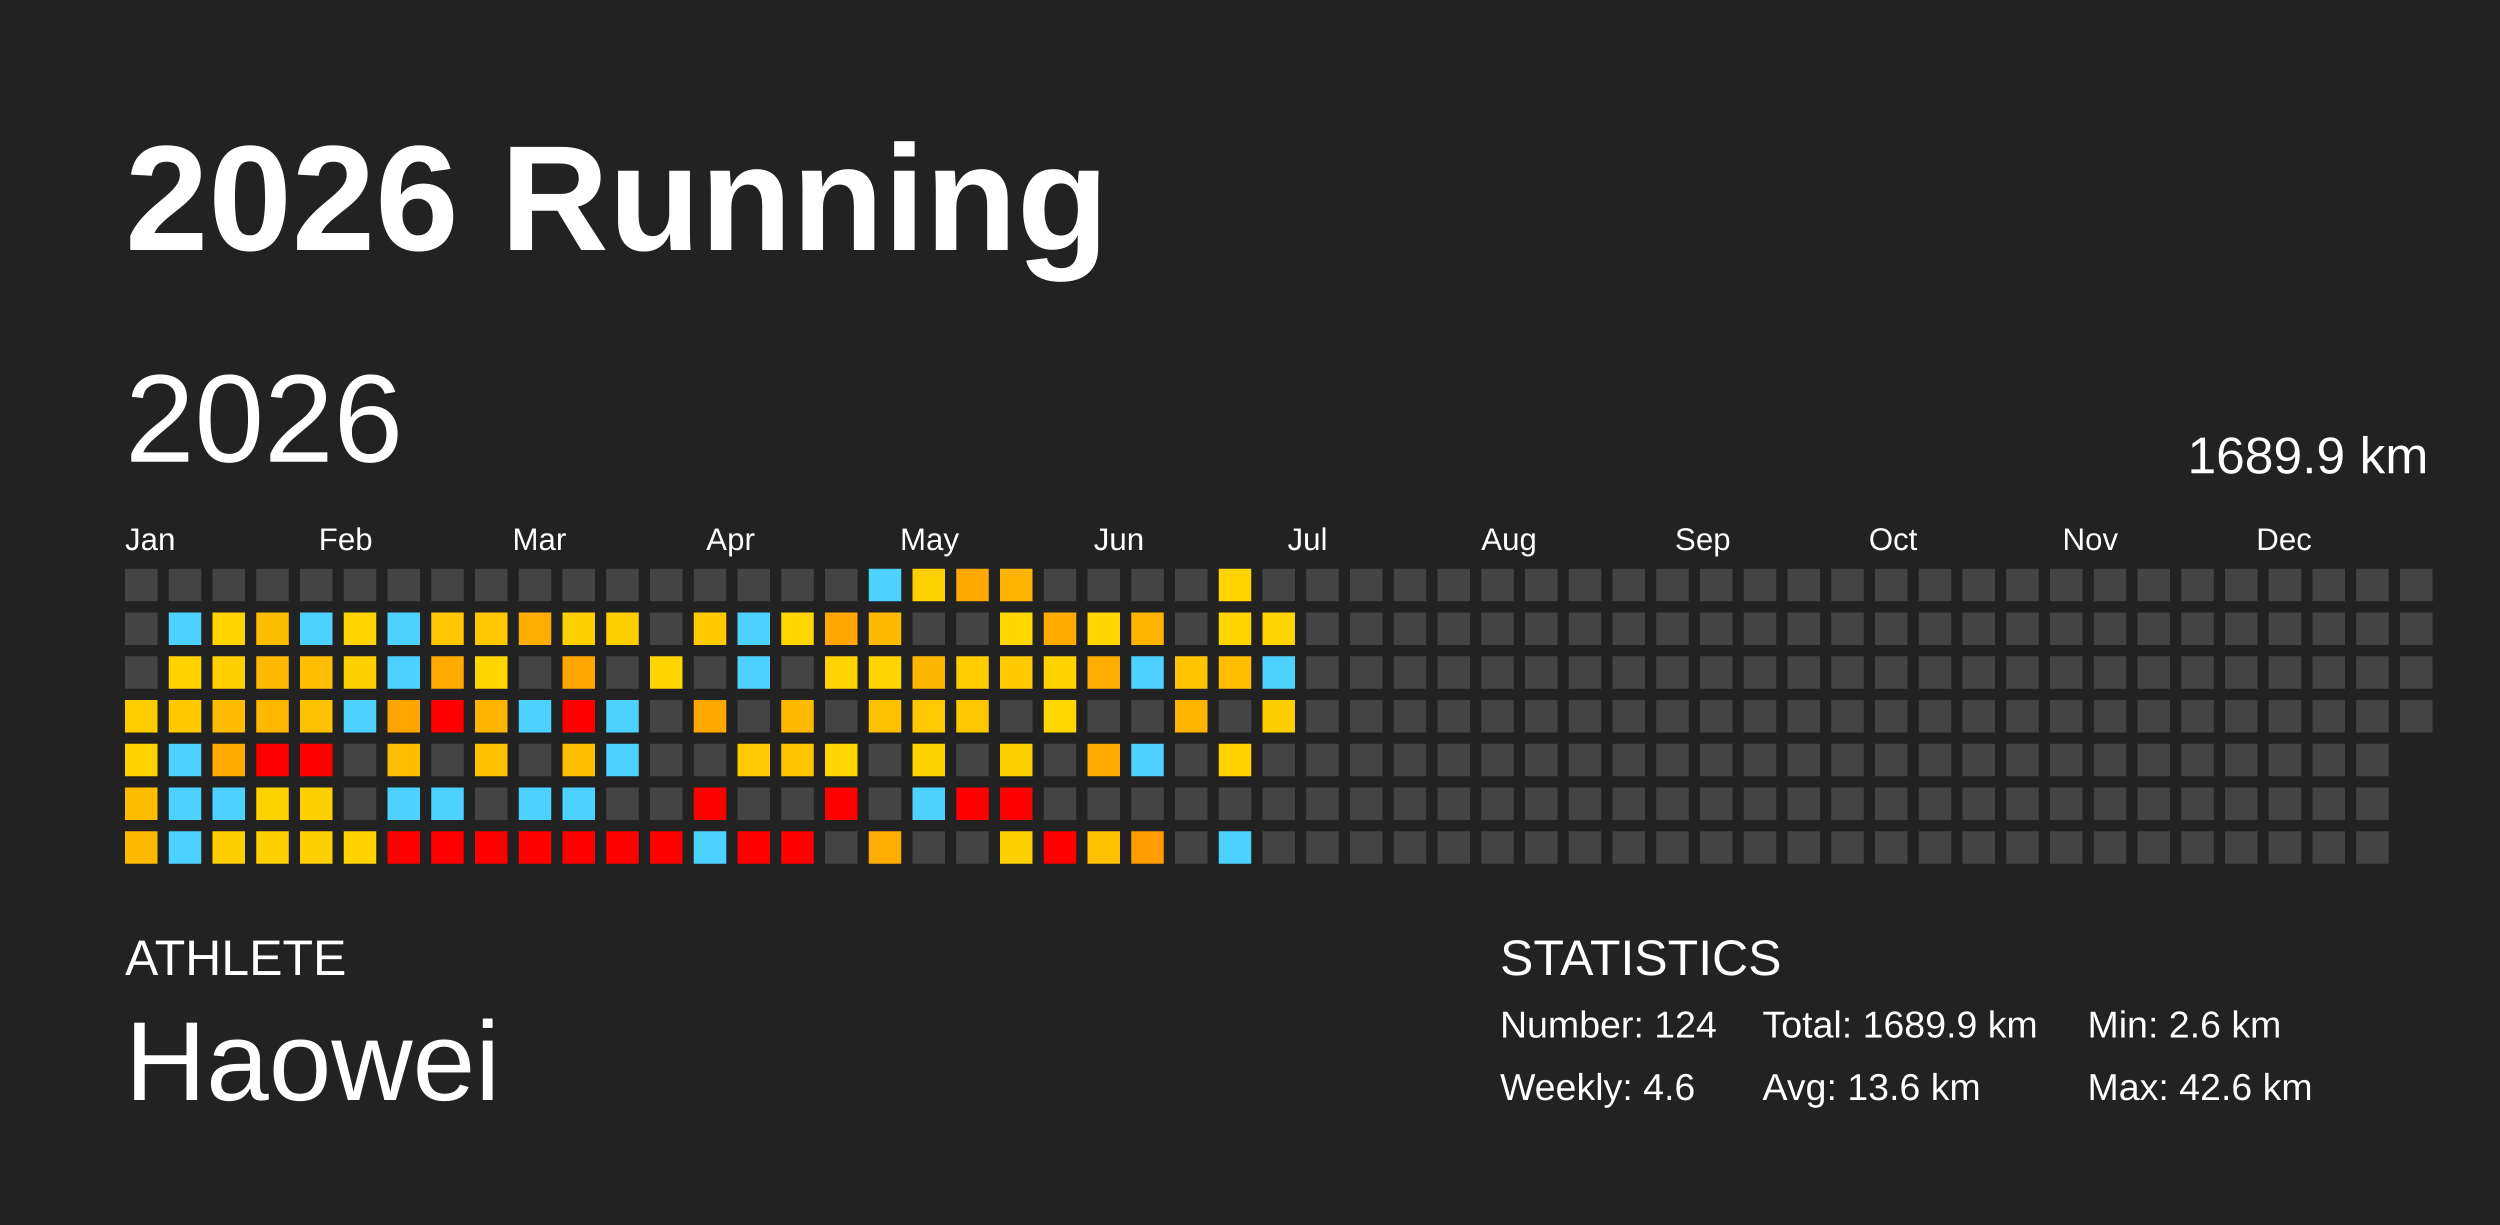
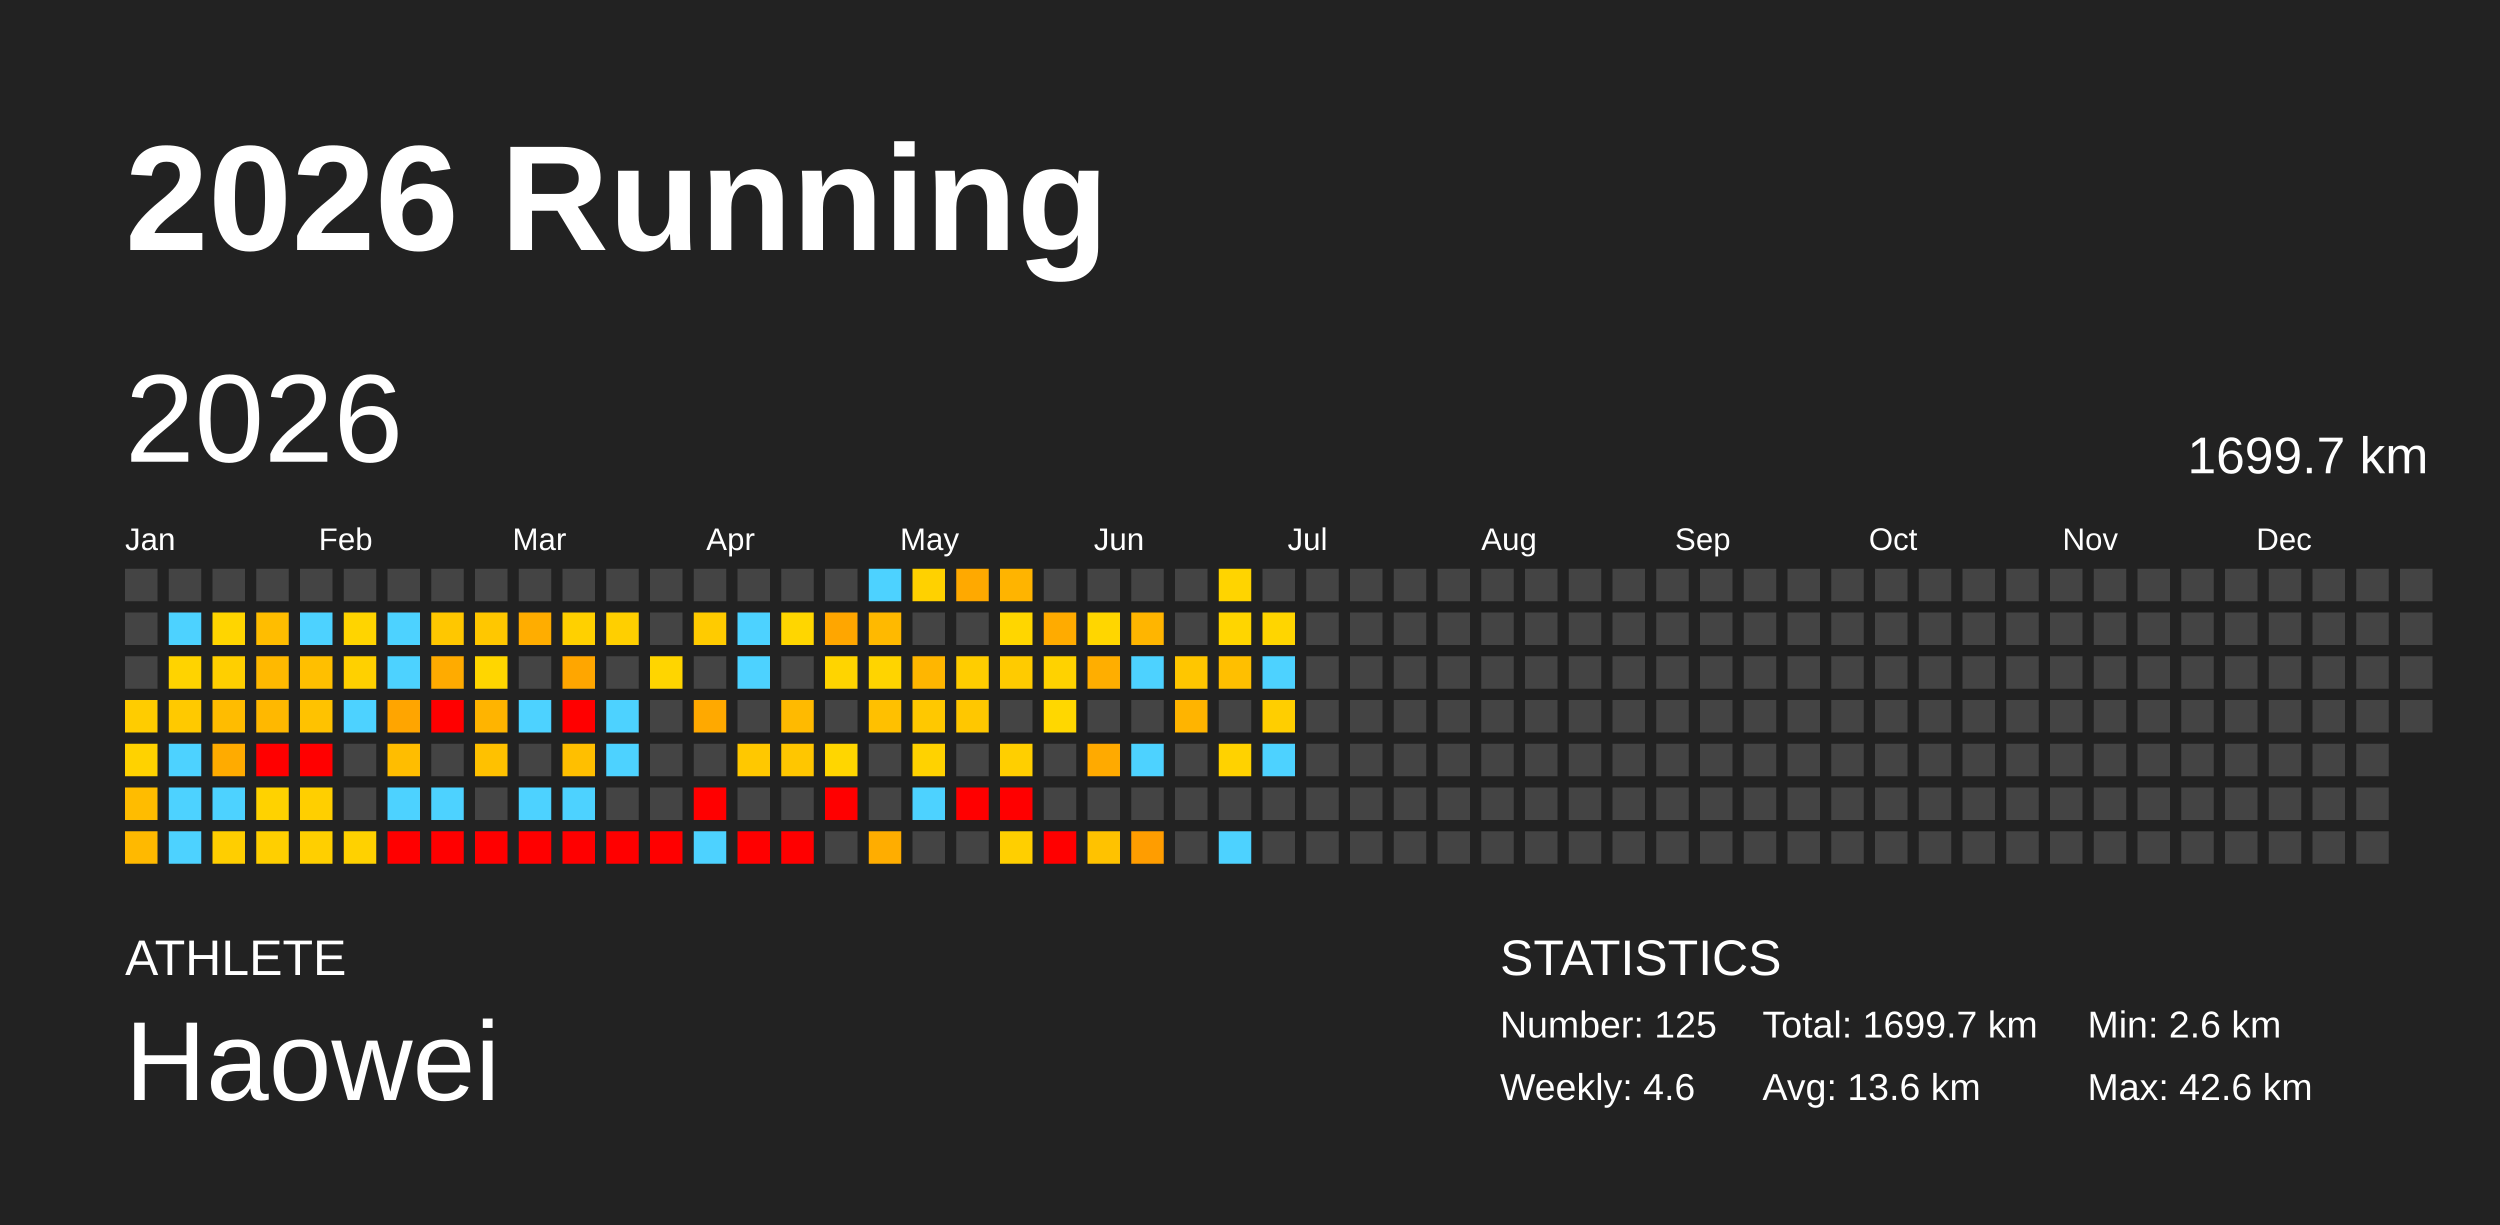
<svg xmlns="http://www.w3.org/2000/svg" baseProfile="full" height="98mm" version="1.1" viewBox="0,0,200,98" width="200mm">
  <defs />
  <rect fill="#222222" height="98" width="200" x="0" y="0" />
  <text fill="#FFFFFF" style="font-size:12px; font-family:Arial; font-weight:bold;" x="10" y="20">2026 Running</text>
  <text fill="#FFFFFF" style="font-size:4px; font-family:Arial" x="10" y="78">ATHLETE</text>
  <text fill="#FFFFFF" style="font-size:9px; font-family:Arial" x="10" y="88">Haowei</text>
  <text fill="#FFFFFF" style="font-size:4px; font-family:Arial" x="120" y="78">STATISTICS</text>
-   <text fill="#FFFFFF" style="font-size:3px; font-family:Arial" x="120" y="83">Number: 124</text>
+   <text fill="#FFFFFF" style="font-size:3px; font-family:Arial" x="120" y="83">Number: 125</text>
  <text fill="#FFFFFF" style="font-size:3px; font-family:Arial" x="120" y="88">Weekly: 4.6</text>
-   <text fill="#FFFFFF" style="font-size:3px; font-family:Arial" x="141" y="83">Total: 1689.9 km</text>
+   <text fill="#FFFFFF" style="font-size:3px; font-family:Arial" x="141" y="83">Total: 1699.7 km</text>
  <text fill="#FFFFFF" style="font-size:3px; font-family:Arial" x="141" y="88">Avg: 13.6 km</text>
  <text fill="#FFFFFF" style="font-size:3px; font-family:Arial" x="167" y="83">Min: 2.6 km</text>
  <text fill="#FFFFFF" style="font-size:3px; font-family:Arial" x="167" y="88">Max: 42.6 km</text>
  <text dominant-baseline="hanging" fill="#FFFFFF" style="font-size:10.0px; font-family:Arial;" x="10" y="30">2026</text>
-   <text dominant-baseline="hanging" fill="#FFFFFF" style="font-size:4.125px; font-family:Arial;" x="175" y="35">1689.9 km</text>
+   <text dominant-baseline="hanging" fill="#FFFFFF" style="font-size:4.125px; font-family:Arial;" x="175" y="35">1699.7 km</text>
  <text fill="#FFFFFF" style="font-size:2.5px; font-family:Arial" x="10.0" y="44">Jan</text>
  <text fill="#FFFFFF" style="font-size:2.5px; font-family:Arial" x="25.5" y="44">Feb</text>
  <text fill="#FFFFFF" style="font-size:2.5px; font-family:Arial" x="41.0" y="44">Mar</text>
  <text fill="#FFFFFF" style="font-size:2.5px; font-family:Arial" x="56.5" y="44">Apr</text>
  <text fill="#FFFFFF" style="font-size:2.5px; font-family:Arial" x="72.0" y="44">May</text>
  <text fill="#FFFFFF" style="font-size:2.5px; font-family:Arial" x="87.5" y="44">Jun</text>
  <text fill="#FFFFFF" style="font-size:2.5px; font-family:Arial" x="103.0" y="44">Jul</text>
  <text fill="#FFFFFF" style="font-size:2.5px; font-family:Arial" x="118.5" y="44">Aug</text>
  <text fill="#FFFFFF" style="font-size:2.5px; font-family:Arial" x="134.0" y="44">Sep</text>
  <text fill="#FFFFFF" style="font-size:2.5px; font-family:Arial" x="149.5" y="44">Oct</text>
  <text fill="#FFFFFF" style="font-size:2.5px; font-family:Arial" x="165.0" y="44">Nov</text>
  <text fill="#FFFFFF" style="font-size:2.5px; font-family:Arial" x="180.5" y="44">Dec</text>
  <rect fill="#444444" height="2.6" width="2.6" x="10.0" y="45.5" />
  <rect fill="#444444" height="2.6" width="2.6" x="10.0" y="49.0" />
  <rect fill="#444444" height="2.6" width="2.6" x="10.0" y="52.5" />
  <rect fill="#ffcc00" height="2.6" width="2.6" x="10.0" y="56.0" />
  <rect fill="#ffd200" height="2.6" width="2.6" x="10.0" y="59.5" />
  <rect fill="#ffbc00" height="2.6" width="2.6" x="10.0" y="63.0" />
  <rect fill="#ffb900" height="2.6" width="2.6" x="10.0" y="66.5" />
  <rect fill="#444444" height="2.6" width="2.6" x="13.5" y="45.5" />
  <rect fill="#4dd2ff" height="2.6" width="2.6" x="13.5" y="49.0" />
  <rect fill="#ffd300" height="2.6" width="2.6" x="13.5" y="52.5" />
  <rect fill="#ffc900" height="2.6" width="2.6" x="13.5" y="56.0" />
  <rect fill="#4dd2ff" height="2.6" width="2.6" x="13.5" y="59.5" />
  <rect fill="#4dd2ff" height="2.6" width="2.6" x="13.5" y="63.0" />
  <rect fill="#4dd2ff" height="2.6" width="2.6" x="13.5" y="66.5" />
  <rect fill="#444444" height="2.6" width="2.6" x="17.0" y="45.5" />
  <rect fill="#ffd500" height="2.6" width="2.6" x="17.0" y="49.0" />
  <rect fill="#ffcf00" height="2.6" width="2.6" x="17.0" y="52.5" />
  <rect fill="#ffbc00" height="2.6" width="2.6" x="17.0" y="56.0" />
  <rect fill="#ffab00" height="2.6" width="2.6" x="17.0" y="59.5" />
  <rect fill="#4dd2ff" height="2.6" width="2.6" x="17.0" y="63.0" />
  <rect fill="#ffce00" height="2.6" width="2.6" x="17.0" y="66.5" />
  <rect fill="#444444" height="2.6" width="2.6" x="20.5" y="45.5" />
  <rect fill="#ffbd00" height="2.6" width="2.6" x="20.5" y="49.0" />
  <rect fill="#ffb900" height="2.6" width="2.6" x="20.5" y="52.5" />
  <rect fill="#ffb800" height="2.6" width="2.6" x="20.5" y="56.0" />
  <rect fill="red" height="2.6" width="2.6" x="20.5" y="59.5" />
  <rect fill="#ffd200" height="2.6" width="2.6" x="20.5" y="63.0" />
  <rect fill="#ffcf00" height="2.6" width="2.6" x="20.5" y="66.5" />
  <rect fill="#444444" height="2.6" width="2.6" x="24.0" y="45.5" />
  <rect fill="#4dd2ff" height="2.6" width="2.6" x="24.0" y="49.0" />
  <rect fill="#ffbf00" height="2.6" width="2.6" x="24.0" y="52.5" />
  <rect fill="#ffc200" height="2.6" width="2.6" x="24.0" y="56.0" />
  <rect fill="red" height="2.6" width="2.6" x="24.0" y="59.5" />
  <rect fill="#ffcf00" height="2.6" width="2.6" x="24.0" y="63.0" />
  <rect fill="#ffcf00" height="2.6" width="2.6" x="24.0" y="66.5" />
  <rect fill="#444444" height="2.6" width="2.6" x="27.5" y="45.5" />
  <rect fill="#ffd400" height="2.6" width="2.6" x="27.5" y="49.0" />
  <rect fill="#ffd000" height="2.6" width="2.6" x="27.5" y="52.5" />
  <rect fill="#4dd2ff" height="2.6" width="2.6" x="27.5" y="56.0" />
  <rect fill="#444444" height="2.6" width="2.6" x="27.5" y="59.5" />
  <rect fill="#444444" height="2.6" width="2.6" x="27.5" y="63.0" />
  <rect fill="#ffd100" height="2.6" width="2.6" x="27.5" y="66.5" />
  <rect fill="#444444" height="2.6" width="2.6" x="31.0" y="45.5" />
  <rect fill="#4dd2ff" height="2.6" width="2.6" x="31.0" y="49.0" />
  <rect fill="#4dd2ff" height="2.6" width="2.6" x="31.0" y="52.5" />
  <rect fill="#ffa500" height="2.6" width="2.6" x="31.0" y="56.0" />
  <rect fill="#ffbd00" height="2.6" width="2.6" x="31.0" y="59.5" />
  <rect fill="#4dd2ff" height="2.6" width="2.6" x="31.0" y="63.0" />
  <rect fill="red" height="2.6" width="2.6" x="31.0" y="66.5" />
  <rect fill="#444444" height="2.6" width="2.6" x="34.5" y="45.5" />
  <rect fill="#ffc700" height="2.6" width="2.6" x="34.5" y="49.0" />
  <rect fill="#ffab00" height="2.6" width="2.6" x="34.5" y="52.5" />
  <rect fill="red" height="2.6" width="2.6" x="34.5" y="56.0" />
  <rect fill="#444444" height="2.6" width="2.6" x="34.5" y="59.5" />
  <rect fill="#4dd2ff" height="2.6" width="2.6" x="34.5" y="63.0" />
  <rect fill="red" height="2.6" width="2.6" x="34.5" y="66.5" />
  <rect fill="#444444" height="2.6" width="2.6" x="38.0" y="45.5" />
  <rect fill="#ffc700" height="2.6" width="2.6" x="38.0" y="49.0" />
  <rect fill="#ffd600" height="2.6" width="2.6" x="38.0" y="52.5" />
  <rect fill="#ffb400" height="2.6" width="2.6" x="38.0" y="56.0" />
  <rect fill="#ffc100" height="2.6" width="2.6" x="38.0" y="59.5" />
  <rect fill="#444444" height="2.6" width="2.6" x="38.0" y="63.0" />
  <rect fill="red" height="2.6" width="2.6" x="38.0" y="66.5" />
  <rect fill="#444444" height="2.6" width="2.6" x="41.5" y="45.5" />
  <rect fill="#ffad00" height="2.6" width="2.6" x="41.5" y="49.0" />
  <rect fill="#444444" height="2.6" width="2.6" x="41.5" y="52.5" />
  <rect fill="#4dd2ff" height="2.6" width="2.6" x="41.5" y="56.0" />
  <rect fill="#444444" height="2.6" width="2.6" x="41.5" y="59.5" />
  <rect fill="#4dd2ff" height="2.6" width="2.6" x="41.5" y="63.0" />
  <rect fill="red" height="2.6" width="2.6" x="41.5" y="66.5" />
  <rect fill="#444444" height="2.6" width="2.6" x="45.0" y="45.5" />
  <rect fill="#ffd000" height="2.6" width="2.6" x="45.0" y="49.0" />
  <rect fill="#ffa600" height="2.6" width="2.6" x="45.0" y="52.5" />
  <rect fill="red" height="2.6" width="2.6" x="45.0" y="56.0" />
  <rect fill="#ffbf00" height="2.6" width="2.6" x="45.0" y="59.5" />
  <rect fill="#4dd2ff" height="2.6" width="2.6" x="45.0" y="63.0" />
  <rect fill="red" height="2.6" width="2.6" x="45.0" y="66.5" />
  <rect fill="#444444" height="2.6" width="2.6" x="48.5" y="45.5" />
  <rect fill="#ffcf00" height="2.6" width="2.6" x="48.5" y="49.0" />
  <rect fill="#444444" height="2.6" width="2.6" x="48.5" y="52.5" />
  <rect fill="#4dd2ff" height="2.6" width="2.6" x="48.5" y="56.0" />
  <rect fill="#4dd2ff" height="2.6" width="2.6" x="48.5" y="59.5" />
  <rect fill="#444444" height="2.6" width="2.6" x="48.5" y="63.0" />
  <rect fill="red" height="2.6" width="2.6" x="48.5" y="66.5" />
  <rect fill="#444444" height="2.6" width="2.6" x="52.0" y="45.5" />
  <rect fill="#444444" height="2.6" width="2.6" x="52.0" y="49.0" />
  <rect fill="#ffd500" height="2.6" width="2.6" x="52.0" y="52.5" />
  <rect fill="#444444" height="2.6" width="2.6" x="52.0" y="56.0" />
  <rect fill="#444444" height="2.6" width="2.6" x="52.0" y="59.5" />
  <rect fill="#444444" height="2.6" width="2.6" x="52.0" y="63.0" />
  <rect fill="red" height="2.6" width="2.6" x="52.0" y="66.5" />
  <rect fill="#444444" height="2.6" width="2.6" x="55.5" y="45.5" />
  <rect fill="#ffcb00" height="2.6" width="2.6" x="55.5" y="49.0" />
  <rect fill="#444444" height="2.6" width="2.6" x="55.5" y="52.5" />
  <rect fill="#ffa900" height="2.6" width="2.6" x="55.5" y="56.0" />
  <rect fill="#444444" height="2.6" width="2.6" x="55.5" y="59.5" />
  <rect fill="red" height="2.6" width="2.6" x="55.5" y="63.0" />
  <rect fill="#4dd2ff" height="2.6" width="2.6" x="55.5" y="66.5" />
  <rect fill="#444444" height="2.6" width="2.6" x="59.0" y="45.5" />
  <rect fill="#4dd2ff" height="2.6" width="2.6" x="59.0" y="49.0" />
  <rect fill="#4dd2ff" height="2.6" width="2.6" x="59.0" y="52.5" />
  <rect fill="#444444" height="2.6" width="2.6" x="59.0" y="56.0" />
  <rect fill="#ffc800" height="2.6" width="2.6" x="59.0" y="59.5" />
  <rect fill="#444444" height="2.6" width="2.6" x="59.0" y="63.0" />
  <rect fill="red" height="2.6" width="2.6" x="59.0" y="66.5" />
  <rect fill="#444444" height="2.6" width="2.6" x="62.5" y="45.5" />
  <rect fill="#ffd600" height="2.6" width="2.6" x="62.5" y="49.0" />
  <rect fill="#444444" height="2.6" width="2.6" x="62.5" y="52.5" />
  <rect fill="#ffba00" height="2.6" width="2.6" x="62.5" y="56.0" />
  <rect fill="#ffc600" height="2.6" width="2.6" x="62.5" y="59.5" />
  <rect fill="#444444" height="2.6" width="2.6" x="62.5" y="63.0" />
  <rect fill="red" height="2.6" width="2.6" x="62.5" y="66.5" />
  <rect fill="#444444" height="2.6" width="2.6" x="66.0" y="45.5" />
  <rect fill="#ffa600" height="2.6" width="2.6" x="66.0" y="49.0" />
  <rect fill="#ffd400" height="2.6" width="2.6" x="66.0" y="52.5" />
  <rect fill="#444444" height="2.6" width="2.6" x="66.0" y="56.0" />
  <rect fill="#ffd600" height="2.6" width="2.6" x="66.0" y="59.5" />
  <rect fill="red" height="2.6" width="2.6" x="66.0" y="63.0" />
  <rect fill="#444444" height="2.6" width="2.6" x="66.0" y="66.5" />
  <rect fill="#4dd2ff" height="2.6" width="2.6" x="69.5" y="45.5" />
  <rect fill="#ffb900" height="2.6" width="2.6" x="69.5" y="49.0" />
  <rect fill="#ffd400" height="2.6" width="2.6" x="69.5" y="52.5" />
  <rect fill="#ffc000" height="2.6" width="2.6" x="69.5" y="56.0" />
  <rect fill="#444444" height="2.6" width="2.6" x="69.5" y="59.5" />
  <rect fill="#444444" height="2.6" width="2.6" x="69.5" y="63.0" />
  <rect fill="#ffad00" height="2.6" width="2.6" x="69.5" y="66.5" />
  <rect fill="#ffd100" height="2.6" width="2.6" x="73.0" y="45.5" />
  <rect fill="#444444" height="2.6" width="2.6" x="73.0" y="49.0" />
  <rect fill="#ffb600" height="2.6" width="2.6" x="73.0" y="52.5" />
  <rect fill="#ffc800" height="2.6" width="2.6" x="73.0" y="56.0" />
  <rect fill="#ffd200" height="2.6" width="2.6" x="73.0" y="59.5" />
  <rect fill="#4dd2ff" height="2.6" width="2.6" x="73.0" y="63.0" />
  <rect fill="#444444" height="2.6" width="2.6" x="73.0" y="66.5" />
  <rect fill="#ffa900" height="2.6" width="2.6" x="76.5" y="45.5" />
  <rect fill="#444444" height="2.6" width="2.6" x="76.5" y="49.0" />
  <rect fill="#ffcd00" height="2.6" width="2.6" x="76.5" y="52.5" />
  <rect fill="#ffc700" height="2.6" width="2.6" x="76.5" y="56.0" />
  <rect fill="#444444" height="2.6" width="2.6" x="76.5" y="59.5" />
  <rect fill="red" height="2.6" width="2.6" x="76.5" y="63.0" />
  <rect fill="#444444" height="2.6" width="2.6" x="76.5" y="66.5" />
  <rect fill="#ffb400" height="2.6" width="2.6" x="80.0" y="45.5" />
  <rect fill="#ffd600" height="2.6" width="2.6" x="80.0" y="49.0" />
  <rect fill="#ffcb00" height="2.6" width="2.6" x="80.0" y="52.5" />
  <rect fill="#444444" height="2.6" width="2.6" x="80.0" y="56.0" />
  <rect fill="#ffcf00" height="2.6" width="2.6" x="80.0" y="59.5" />
  <rect fill="red" height="2.6" width="2.6" x="80.0" y="63.0" />
  <rect fill="#ffcf00" height="2.6" width="2.6" x="80.0" y="66.5" />
  <rect fill="#444444" height="2.6" width="2.6" x="83.5" y="45.5" />
  <rect fill="#ffab00" height="2.6" width="2.6" x="83.5" y="49.0" />
  <rect fill="#ffd200" height="2.6" width="2.6" x="83.5" y="52.5" />
  <rect fill="#ffd700" height="2.6" width="2.6" x="83.5" y="56.0" />
  <rect fill="#444444" height="2.6" width="2.6" x="83.5" y="59.5" />
  <rect fill="#444444" height="2.6" width="2.6" x="83.5" y="63.0" />
  <rect fill="red" height="2.6" width="2.6" x="83.5" y="66.5" />
  <rect fill="#444444" height="2.6" width="2.6" x="87.0" y="45.5" />
  <rect fill="#ffd600" height="2.6" width="2.6" x="87.0" y="49.0" />
  <rect fill="#ffae00" height="2.6" width="2.6" x="87.0" y="52.5" />
  <rect fill="#444444" height="2.6" width="2.6" x="87.0" y="56.0" />
  <rect fill="#ffaa00" height="2.6" width="2.6" x="87.0" y="59.5" />
  <rect fill="#444444" height="2.6" width="2.6" x="87.0" y="63.0" />
  <rect fill="#ffc200" height="2.6" width="2.6" x="87.0" y="66.5" />
  <rect fill="#444444" height="2.6" width="2.6" x="90.5" y="45.5" />
  <rect fill="#ffb500" height="2.6" width="2.6" x="90.5" y="49.0" />
  <rect fill="#4dd2ff" height="2.6" width="2.6" x="90.5" y="52.5" />
  <rect fill="#444444" height="2.6" width="2.6" x="90.5" y="56.0" />
  <rect fill="#4dd2ff" height="2.6" width="2.6" x="90.5" y="59.5" />
  <rect fill="#444444" height="2.6" width="2.6" x="90.5" y="63.0" />
  <rect fill="#ff9d00" height="2.6" width="2.6" x="90.5" y="66.5" />
  <rect fill="#444444" height="2.6" width="2.6" x="94.0" y="45.5" />
  <rect fill="#444444" height="2.6" width="2.6" x="94.0" y="49.0" />
  <rect fill="#ffc600" height="2.6" width="2.6" x="94.0" y="52.5" />
  <rect fill="#ffb400" height="2.6" width="2.6" x="94.0" y="56.0" />
  <rect fill="#444444" height="2.6" width="2.6" x="94.0" y="59.5" />
  <rect fill="#444444" height="2.6" width="2.6" x="94.0" y="63.0" />
  <rect fill="#444444" height="2.6" width="2.6" x="94.0" y="66.5" />
  <rect fill="#ffd400" height="2.6" width="2.6" x="97.5" y="45.5" />
  <rect fill="#ffd500" height="2.6" width="2.6" x="97.5" y="49.0" />
  <rect fill="#ffbf00" height="2.6" width="2.6" x="97.5" y="52.5" />
  <rect fill="#444444" height="2.6" width="2.6" x="97.5" y="56.0" />
  <rect fill="#ffd200" height="2.6" width="2.6" x="97.5" y="59.5" />
  <rect fill="#444444" height="2.6" width="2.6" x="97.5" y="63.0" />
  <rect fill="#4dd2ff" height="2.6" width="2.6" x="97.5" y="66.5" />
  <rect fill="#444444" height="2.6" width="2.6" x="101.0" y="45.5" />
  <rect fill="#ffd500" height="2.6" width="2.6" x="101.0" y="49.0" />
  <rect fill="#4dd2ff" height="2.6" width="2.6" x="101.0" y="52.5" />
  <rect fill="#ffce00" height="2.6" width="2.6" x="101.0" y="56.0" />
-   <rect fill="#444444" height="2.6" width="2.6" x="101.0" y="59.5" />
+   <rect fill="#4dd2ff" height="2.6" width="2.6" x="101.0" y="59.5" />
  <rect fill="#444444" height="2.6" width="2.6" x="101.0" y="63.0" />
  <rect fill="#444444" height="2.6" width="2.6" x="101.0" y="66.5" />
  <rect fill="#444444" height="2.6" width="2.6" x="104.5" y="45.5" />
  <rect fill="#444444" height="2.6" width="2.6" x="104.5" y="49.0" />
  <rect fill="#444444" height="2.6" width="2.6" x="104.5" y="52.5" />
  <rect fill="#444444" height="2.6" width="2.6" x="104.5" y="56.0" />
  <rect fill="#444444" height="2.6" width="2.6" x="104.5" y="59.5" />
  <rect fill="#444444" height="2.6" width="2.6" x="104.5" y="63.0" />
  <rect fill="#444444" height="2.6" width="2.6" x="104.5" y="66.5" />
  <rect fill="#444444" height="2.6" width="2.6" x="108.0" y="45.5" />
  <rect fill="#444444" height="2.6" width="2.6" x="108.0" y="49.0" />
  <rect fill="#444444" height="2.6" width="2.6" x="108.0" y="52.5" />
  <rect fill="#444444" height="2.6" width="2.6" x="108.0" y="56.0" />
  <rect fill="#444444" height="2.6" width="2.6" x="108.0" y="59.5" />
  <rect fill="#444444" height="2.6" width="2.6" x="108.0" y="63.0" />
  <rect fill="#444444" height="2.6" width="2.6" x="108.0" y="66.5" />
  <rect fill="#444444" height="2.6" width="2.6" x="111.5" y="45.5" />
  <rect fill="#444444" height="2.6" width="2.6" x="111.5" y="49.0" />
  <rect fill="#444444" height="2.6" width="2.6" x="111.5" y="52.5" />
  <rect fill="#444444" height="2.6" width="2.6" x="111.5" y="56.0" />
  <rect fill="#444444" height="2.6" width="2.6" x="111.5" y="59.5" />
  <rect fill="#444444" height="2.6" width="2.6" x="111.5" y="63.0" />
  <rect fill="#444444" height="2.6" width="2.6" x="111.5" y="66.5" />
  <rect fill="#444444" height="2.6" width="2.6" x="115.0" y="45.5" />
  <rect fill="#444444" height="2.6" width="2.6" x="115.0" y="49.0" />
  <rect fill="#444444" height="2.6" width="2.6" x="115.0" y="52.5" />
  <rect fill="#444444" height="2.6" width="2.6" x="115.0" y="56.0" />
  <rect fill="#444444" height="2.6" width="2.6" x="115.0" y="59.5" />
  <rect fill="#444444" height="2.6" width="2.6" x="115.0" y="63.0" />
  <rect fill="#444444" height="2.6" width="2.6" x="115.0" y="66.5" />
  <rect fill="#444444" height="2.6" width="2.6" x="118.5" y="45.5" />
  <rect fill="#444444" height="2.6" width="2.6" x="118.5" y="49.0" />
  <rect fill="#444444" height="2.6" width="2.6" x="118.5" y="52.5" />
  <rect fill="#444444" height="2.6" width="2.6" x="118.5" y="56.0" />
  <rect fill="#444444" height="2.6" width="2.6" x="118.5" y="59.5" />
  <rect fill="#444444" height="2.6" width="2.6" x="118.5" y="63.0" />
  <rect fill="#444444" height="2.6" width="2.6" x="118.5" y="66.5" />
  <rect fill="#444444" height="2.6" width="2.6" x="122.0" y="45.5" />
  <rect fill="#444444" height="2.6" width="2.6" x="122.0" y="49.0" />
  <rect fill="#444444" height="2.6" width="2.6" x="122.0" y="52.5" />
  <rect fill="#444444" height="2.6" width="2.6" x="122.0" y="56.0" />
  <rect fill="#444444" height="2.6" width="2.6" x="122.0" y="59.5" />
  <rect fill="#444444" height="2.6" width="2.6" x="122.0" y="63.0" />
  <rect fill="#444444" height="2.6" width="2.6" x="122.0" y="66.5" />
  <rect fill="#444444" height="2.6" width="2.6" x="125.5" y="45.5" />
  <rect fill="#444444" height="2.6" width="2.6" x="125.5" y="49.0" />
  <rect fill="#444444" height="2.6" width="2.6" x="125.5" y="52.5" />
  <rect fill="#444444" height="2.6" width="2.6" x="125.5" y="56.0" />
  <rect fill="#444444" height="2.6" width="2.6" x="125.5" y="59.5" />
  <rect fill="#444444" height="2.6" width="2.6" x="125.5" y="63.0" />
  <rect fill="#444444" height="2.6" width="2.6" x="125.5" y="66.5" />
  <rect fill="#444444" height="2.6" width="2.6" x="129.0" y="45.5" />
  <rect fill="#444444" height="2.6" width="2.6" x="129.0" y="49.0" />
  <rect fill="#444444" height="2.6" width="2.6" x="129.0" y="52.5" />
  <rect fill="#444444" height="2.6" width="2.6" x="129.0" y="56.0" />
  <rect fill="#444444" height="2.6" width="2.6" x="129.0" y="59.5" />
  <rect fill="#444444" height="2.6" width="2.6" x="129.0" y="63.0" />
  <rect fill="#444444" height="2.6" width="2.6" x="129.0" y="66.5" />
  <rect fill="#444444" height="2.6" width="2.6" x="132.5" y="45.5" />
  <rect fill="#444444" height="2.6" width="2.6" x="132.5" y="49.0" />
  <rect fill="#444444" height="2.6" width="2.6" x="132.5" y="52.5" />
  <rect fill="#444444" height="2.6" width="2.6" x="132.5" y="56.0" />
  <rect fill="#444444" height="2.6" width="2.6" x="132.5" y="59.5" />
  <rect fill="#444444" height="2.6" width="2.6" x="132.5" y="63.0" />
  <rect fill="#444444" height="2.6" width="2.6" x="132.5" y="66.5" />
  <rect fill="#444444" height="2.6" width="2.6" x="136.0" y="45.5" />
  <rect fill="#444444" height="2.6" width="2.6" x="136.0" y="49.0" />
  <rect fill="#444444" height="2.6" width="2.6" x="136.0" y="52.5" />
  <rect fill="#444444" height="2.6" width="2.6" x="136.0" y="56.0" />
  <rect fill="#444444" height="2.6" width="2.6" x="136.0" y="59.5" />
  <rect fill="#444444" height="2.6" width="2.6" x="136.0" y="63.0" />
  <rect fill="#444444" height="2.6" width="2.6" x="136.0" y="66.5" />
  <rect fill="#444444" height="2.6" width="2.6" x="139.5" y="45.5" />
  <rect fill="#444444" height="2.6" width="2.6" x="139.5" y="49.0" />
  <rect fill="#444444" height="2.6" width="2.6" x="139.5" y="52.5" />
  <rect fill="#444444" height="2.6" width="2.6" x="139.5" y="56.0" />
  <rect fill="#444444" height="2.6" width="2.6" x="139.5" y="59.5" />
  <rect fill="#444444" height="2.6" width="2.6" x="139.5" y="63.0" />
  <rect fill="#444444" height="2.6" width="2.6" x="139.5" y="66.5" />
  <rect fill="#444444" height="2.6" width="2.6" x="143.0" y="45.5" />
  <rect fill="#444444" height="2.6" width="2.6" x="143.0" y="49.0" />
  <rect fill="#444444" height="2.6" width="2.6" x="143.0" y="52.5" />
  <rect fill="#444444" height="2.6" width="2.6" x="143.0" y="56.0" />
  <rect fill="#444444" height="2.6" width="2.6" x="143.0" y="59.5" />
  <rect fill="#444444" height="2.6" width="2.6" x="143.0" y="63.0" />
  <rect fill="#444444" height="2.6" width="2.6" x="143.0" y="66.5" />
  <rect fill="#444444" height="2.6" width="2.6" x="146.5" y="45.5" />
  <rect fill="#444444" height="2.6" width="2.6" x="146.5" y="49.0" />
  <rect fill="#444444" height="2.6" width="2.6" x="146.5" y="52.5" />
  <rect fill="#444444" height="2.6" width="2.6" x="146.5" y="56.0" />
  <rect fill="#444444" height="2.6" width="2.6" x="146.5" y="59.5" />
  <rect fill="#444444" height="2.6" width="2.6" x="146.5" y="63.0" />
  <rect fill="#444444" height="2.6" width="2.6" x="146.5" y="66.5" />
  <rect fill="#444444" height="2.6" width="2.6" x="150.0" y="45.5" />
  <rect fill="#444444" height="2.6" width="2.6" x="150.0" y="49.0" />
  <rect fill="#444444" height="2.6" width="2.6" x="150.0" y="52.5" />
  <rect fill="#444444" height="2.6" width="2.6" x="150.0" y="56.0" />
  <rect fill="#444444" height="2.6" width="2.6" x="150.0" y="59.5" />
  <rect fill="#444444" height="2.6" width="2.6" x="150.0" y="63.0" />
  <rect fill="#444444" height="2.6" width="2.6" x="150.0" y="66.5" />
  <rect fill="#444444" height="2.6" width="2.6" x="153.5" y="45.5" />
  <rect fill="#444444" height="2.6" width="2.6" x="153.5" y="49.0" />
  <rect fill="#444444" height="2.6" width="2.6" x="153.5" y="52.5" />
  <rect fill="#444444" height="2.6" width="2.6" x="153.5" y="56.0" />
  <rect fill="#444444" height="2.6" width="2.6" x="153.5" y="59.5" />
  <rect fill="#444444" height="2.6" width="2.6" x="153.5" y="63.0" />
  <rect fill="#444444" height="2.6" width="2.6" x="153.5" y="66.5" />
  <rect fill="#444444" height="2.6" width="2.6" x="157.0" y="45.5" />
  <rect fill="#444444" height="2.6" width="2.6" x="157.0" y="49.0" />
  <rect fill="#444444" height="2.6" width="2.6" x="157.0" y="52.5" />
  <rect fill="#444444" height="2.6" width="2.6" x="157.0" y="56.0" />
  <rect fill="#444444" height="2.6" width="2.6" x="157.0" y="59.5" />
  <rect fill="#444444" height="2.6" width="2.6" x="157.0" y="63.0" />
  <rect fill="#444444" height="2.6" width="2.6" x="157.0" y="66.5" />
  <rect fill="#444444" height="2.6" width="2.6" x="160.5" y="45.5" />
  <rect fill="#444444" height="2.6" width="2.6" x="160.5" y="49.0" />
  <rect fill="#444444" height="2.6" width="2.6" x="160.5" y="52.5" />
  <rect fill="#444444" height="2.6" width="2.6" x="160.5" y="56.0" />
  <rect fill="#444444" height="2.6" width="2.6" x="160.5" y="59.5" />
  <rect fill="#444444" height="2.6" width="2.6" x="160.5" y="63.0" />
  <rect fill="#444444" height="2.6" width="2.6" x="160.5" y="66.5" />
  <rect fill="#444444" height="2.6" width="2.6" x="164.0" y="45.5" />
  <rect fill="#444444" height="2.6" width="2.6" x="164.0" y="49.0" />
  <rect fill="#444444" height="2.6" width="2.6" x="164.0" y="52.5" />
  <rect fill="#444444" height="2.6" width="2.6" x="164.0" y="56.0" />
  <rect fill="#444444" height="2.6" width="2.6" x="164.0" y="59.5" />
  <rect fill="#444444" height="2.6" width="2.6" x="164.0" y="63.0" />
  <rect fill="#444444" height="2.6" width="2.6" x="164.0" y="66.5" />
  <rect fill="#444444" height="2.6" width="2.6" x="167.5" y="45.5" />
  <rect fill="#444444" height="2.6" width="2.6" x="167.5" y="49.0" />
  <rect fill="#444444" height="2.6" width="2.6" x="167.5" y="52.5" />
  <rect fill="#444444" height="2.6" width="2.6" x="167.5" y="56.0" />
  <rect fill="#444444" height="2.6" width="2.6" x="167.5" y="59.5" />
  <rect fill="#444444" height="2.6" width="2.6" x="167.5" y="63.0" />
  <rect fill="#444444" height="2.6" width="2.6" x="167.5" y="66.5" />
  <rect fill="#444444" height="2.6" width="2.6" x="171.0" y="45.5" />
  <rect fill="#444444" height="2.6" width="2.6" x="171.0" y="49.0" />
  <rect fill="#444444" height="2.6" width="2.6" x="171.0" y="52.5" />
  <rect fill="#444444" height="2.6" width="2.6" x="171.0" y="56.0" />
  <rect fill="#444444" height="2.6" width="2.6" x="171.0" y="59.5" />
  <rect fill="#444444" height="2.6" width="2.6" x="171.0" y="63.0" />
  <rect fill="#444444" height="2.6" width="2.6" x="171.0" y="66.5" />
  <rect fill="#444444" height="2.6" width="2.6" x="174.5" y="45.5" />
  <rect fill="#444444" height="2.6" width="2.6" x="174.5" y="49.0" />
  <rect fill="#444444" height="2.6" width="2.6" x="174.5" y="52.5" />
  <rect fill="#444444" height="2.6" width="2.6" x="174.5" y="56.0" />
  <rect fill="#444444" height="2.6" width="2.6" x="174.5" y="59.5" />
  <rect fill="#444444" height="2.6" width="2.6" x="174.5" y="63.0" />
  <rect fill="#444444" height="2.6" width="2.6" x="174.5" y="66.5" />
  <rect fill="#444444" height="2.6" width="2.6" x="178.0" y="45.5" />
  <rect fill="#444444" height="2.6" width="2.6" x="178.0" y="49.0" />
  <rect fill="#444444" height="2.6" width="2.6" x="178.0" y="52.5" />
  <rect fill="#444444" height="2.6" width="2.6" x="178.0" y="56.0" />
  <rect fill="#444444" height="2.6" width="2.6" x="178.0" y="59.5" />
  <rect fill="#444444" height="2.6" width="2.6" x="178.0" y="63.0" />
  <rect fill="#444444" height="2.6" width="2.6" x="178.0" y="66.5" />
  <rect fill="#444444" height="2.6" width="2.6" x="181.5" y="45.5" />
  <rect fill="#444444" height="2.6" width="2.6" x="181.5" y="49.0" />
  <rect fill="#444444" height="2.6" width="2.6" x="181.5" y="52.5" />
  <rect fill="#444444" height="2.6" width="2.6" x="181.5" y="56.0" />
  <rect fill="#444444" height="2.6" width="2.6" x="181.5" y="59.5" />
  <rect fill="#444444" height="2.6" width="2.6" x="181.5" y="63.0" />
  <rect fill="#444444" height="2.6" width="2.6" x="181.5" y="66.5" />
  <rect fill="#444444" height="2.6" width="2.6" x="185.0" y="45.5" />
  <rect fill="#444444" height="2.6" width="2.6" x="185.0" y="49.0" />
  <rect fill="#444444" height="2.6" width="2.6" x="185.0" y="52.5" />
  <rect fill="#444444" height="2.6" width="2.6" x="185.0" y="56.0" />
  <rect fill="#444444" height="2.6" width="2.6" x="185.0" y="59.5" />
  <rect fill="#444444" height="2.6" width="2.6" x="185.0" y="63.0" />
  <rect fill="#444444" height="2.6" width="2.6" x="185.0" y="66.5" />
  <rect fill="#444444" height="2.6" width="2.6" x="188.5" y="45.5" />
  <rect fill="#444444" height="2.6" width="2.6" x="188.5" y="49.0" />
  <rect fill="#444444" height="2.6" width="2.6" x="188.5" y="52.5" />
  <rect fill="#444444" height="2.6" width="2.6" x="188.5" y="56.0" />
  <rect fill="#444444" height="2.6" width="2.6" x="188.5" y="59.5" />
  <rect fill="#444444" height="2.6" width="2.6" x="188.5" y="63.0" />
  <rect fill="#444444" height="2.6" width="2.6" x="188.5" y="66.5" />
  <rect fill="#444444" height="2.6" width="2.6" x="192.0" y="45.5" />
  <rect fill="#444444" height="2.6" width="2.6" x="192.0" y="49.0" />
  <rect fill="#444444" height="2.6" width="2.6" x="192.0" y="52.5" />
  <rect fill="#444444" height="2.6" width="2.6" x="192.0" y="56.0" />
</svg>
